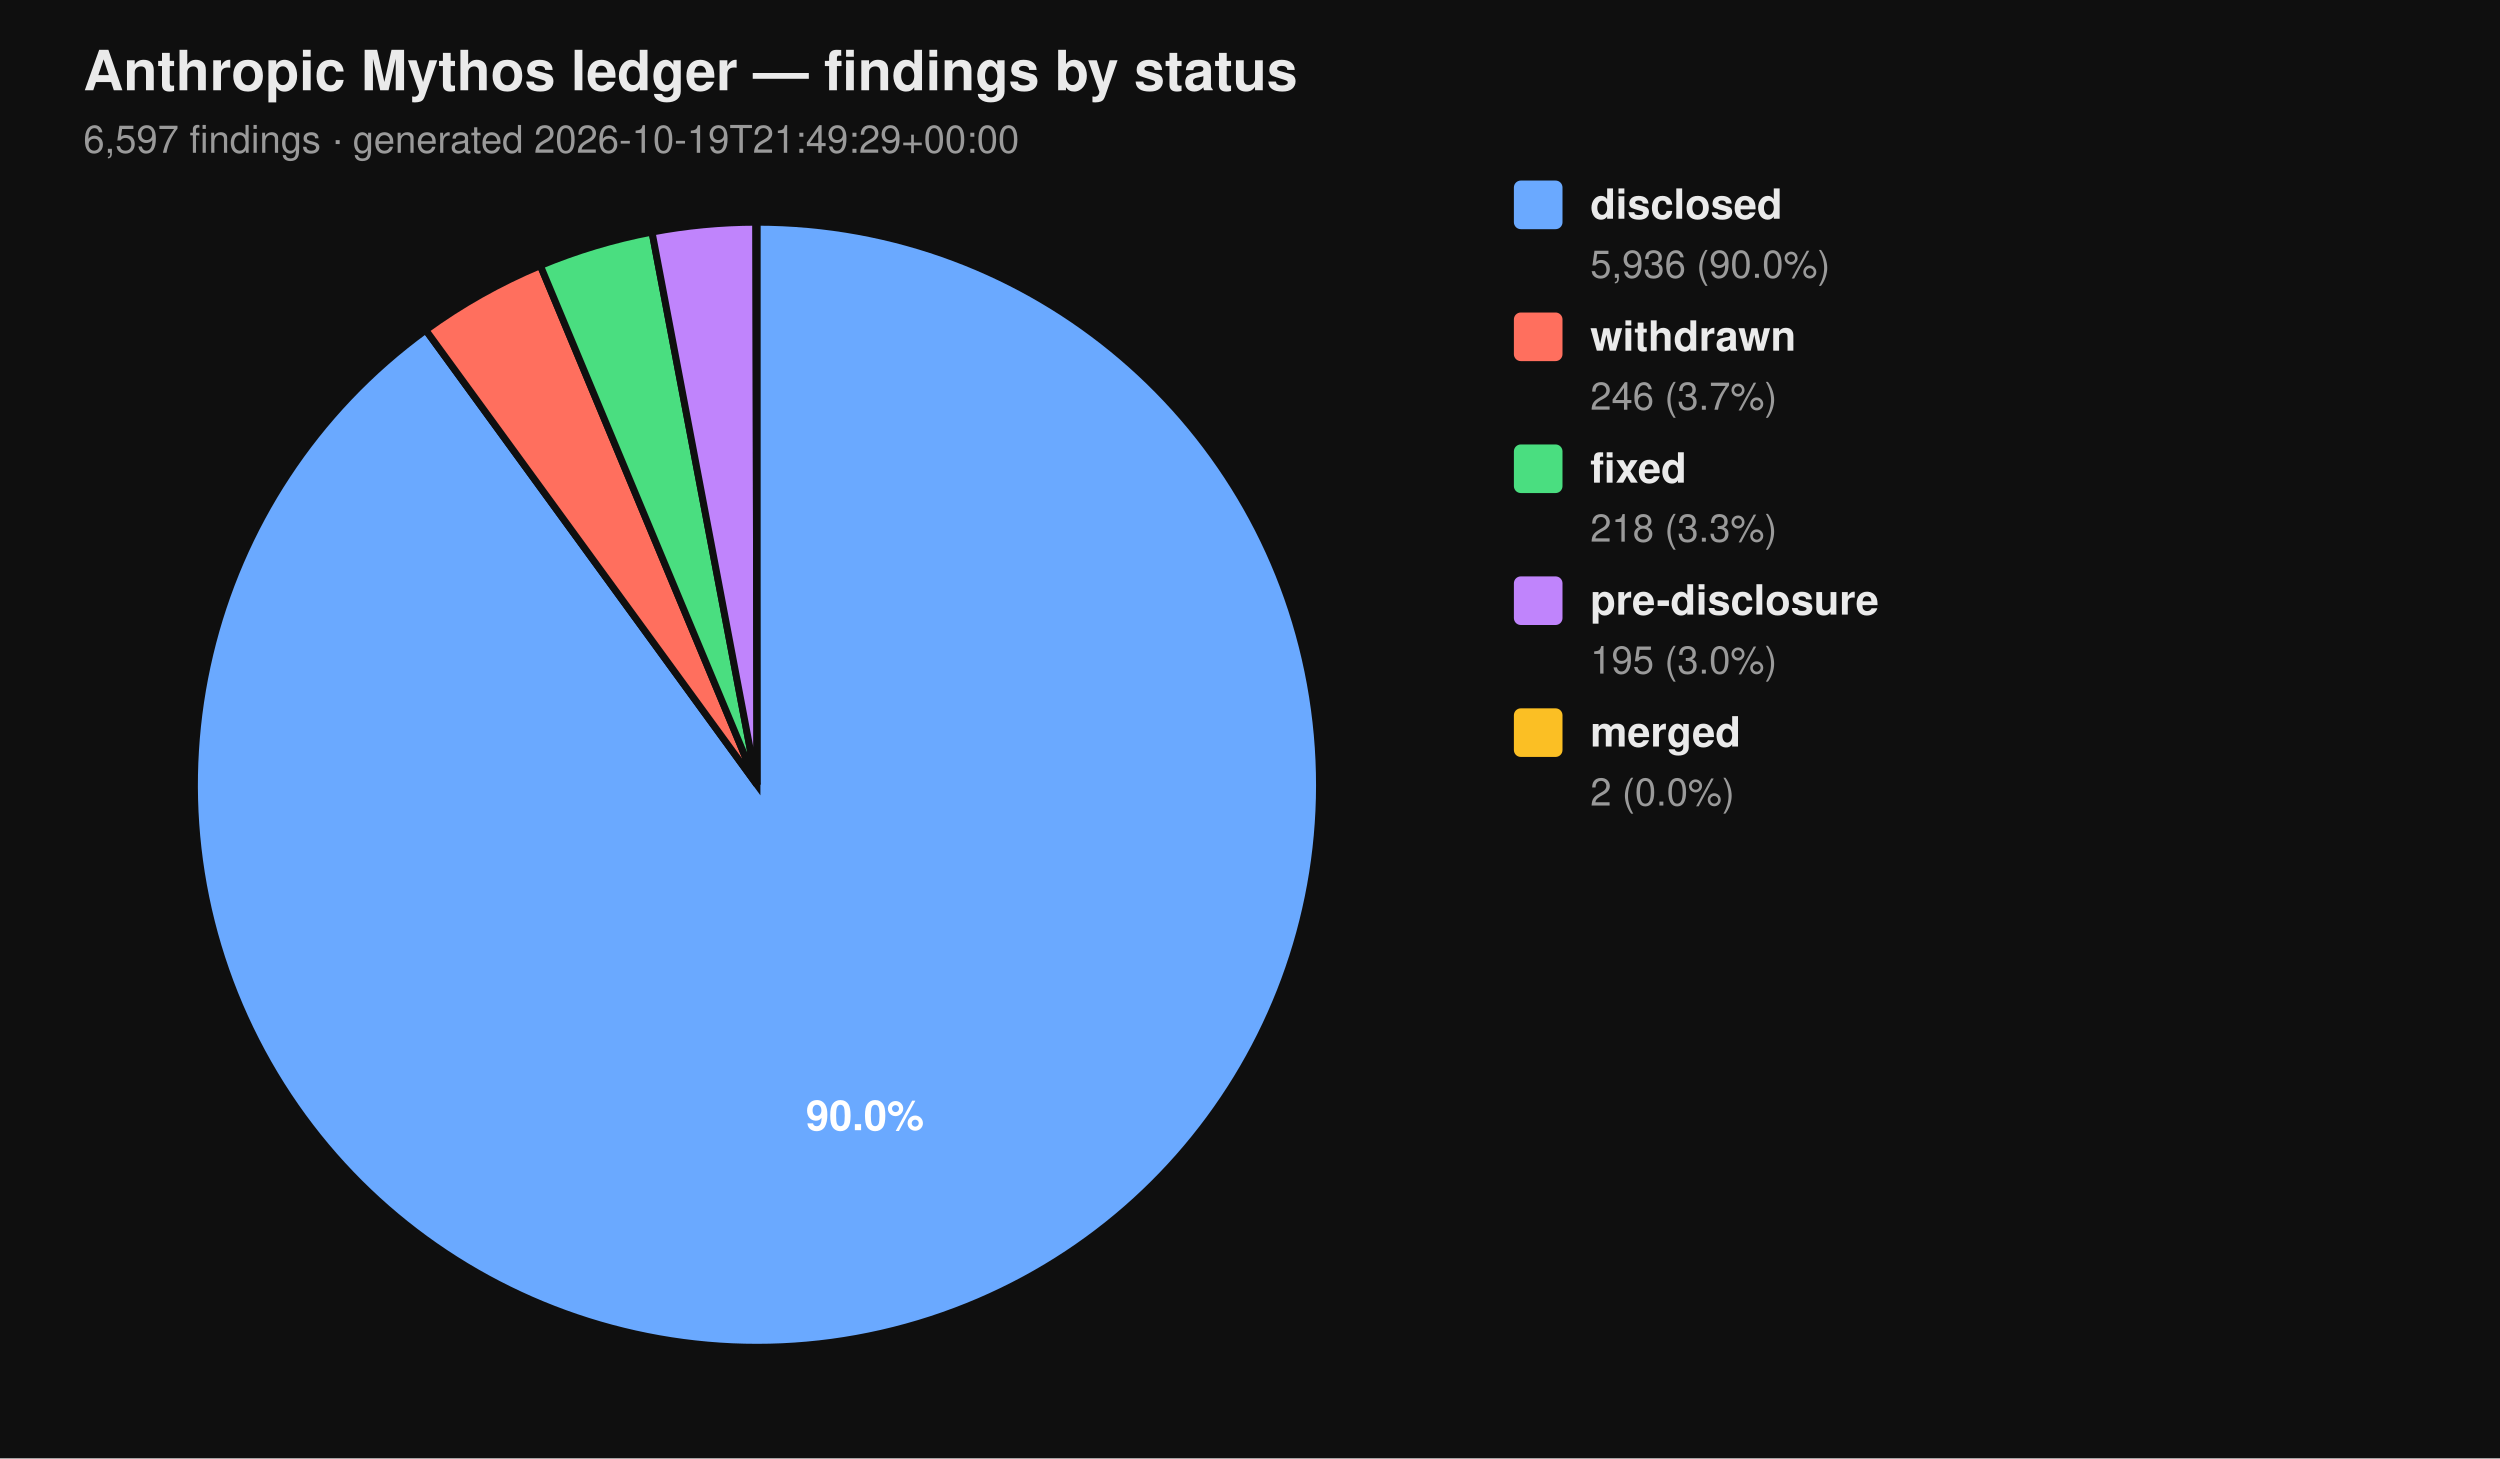
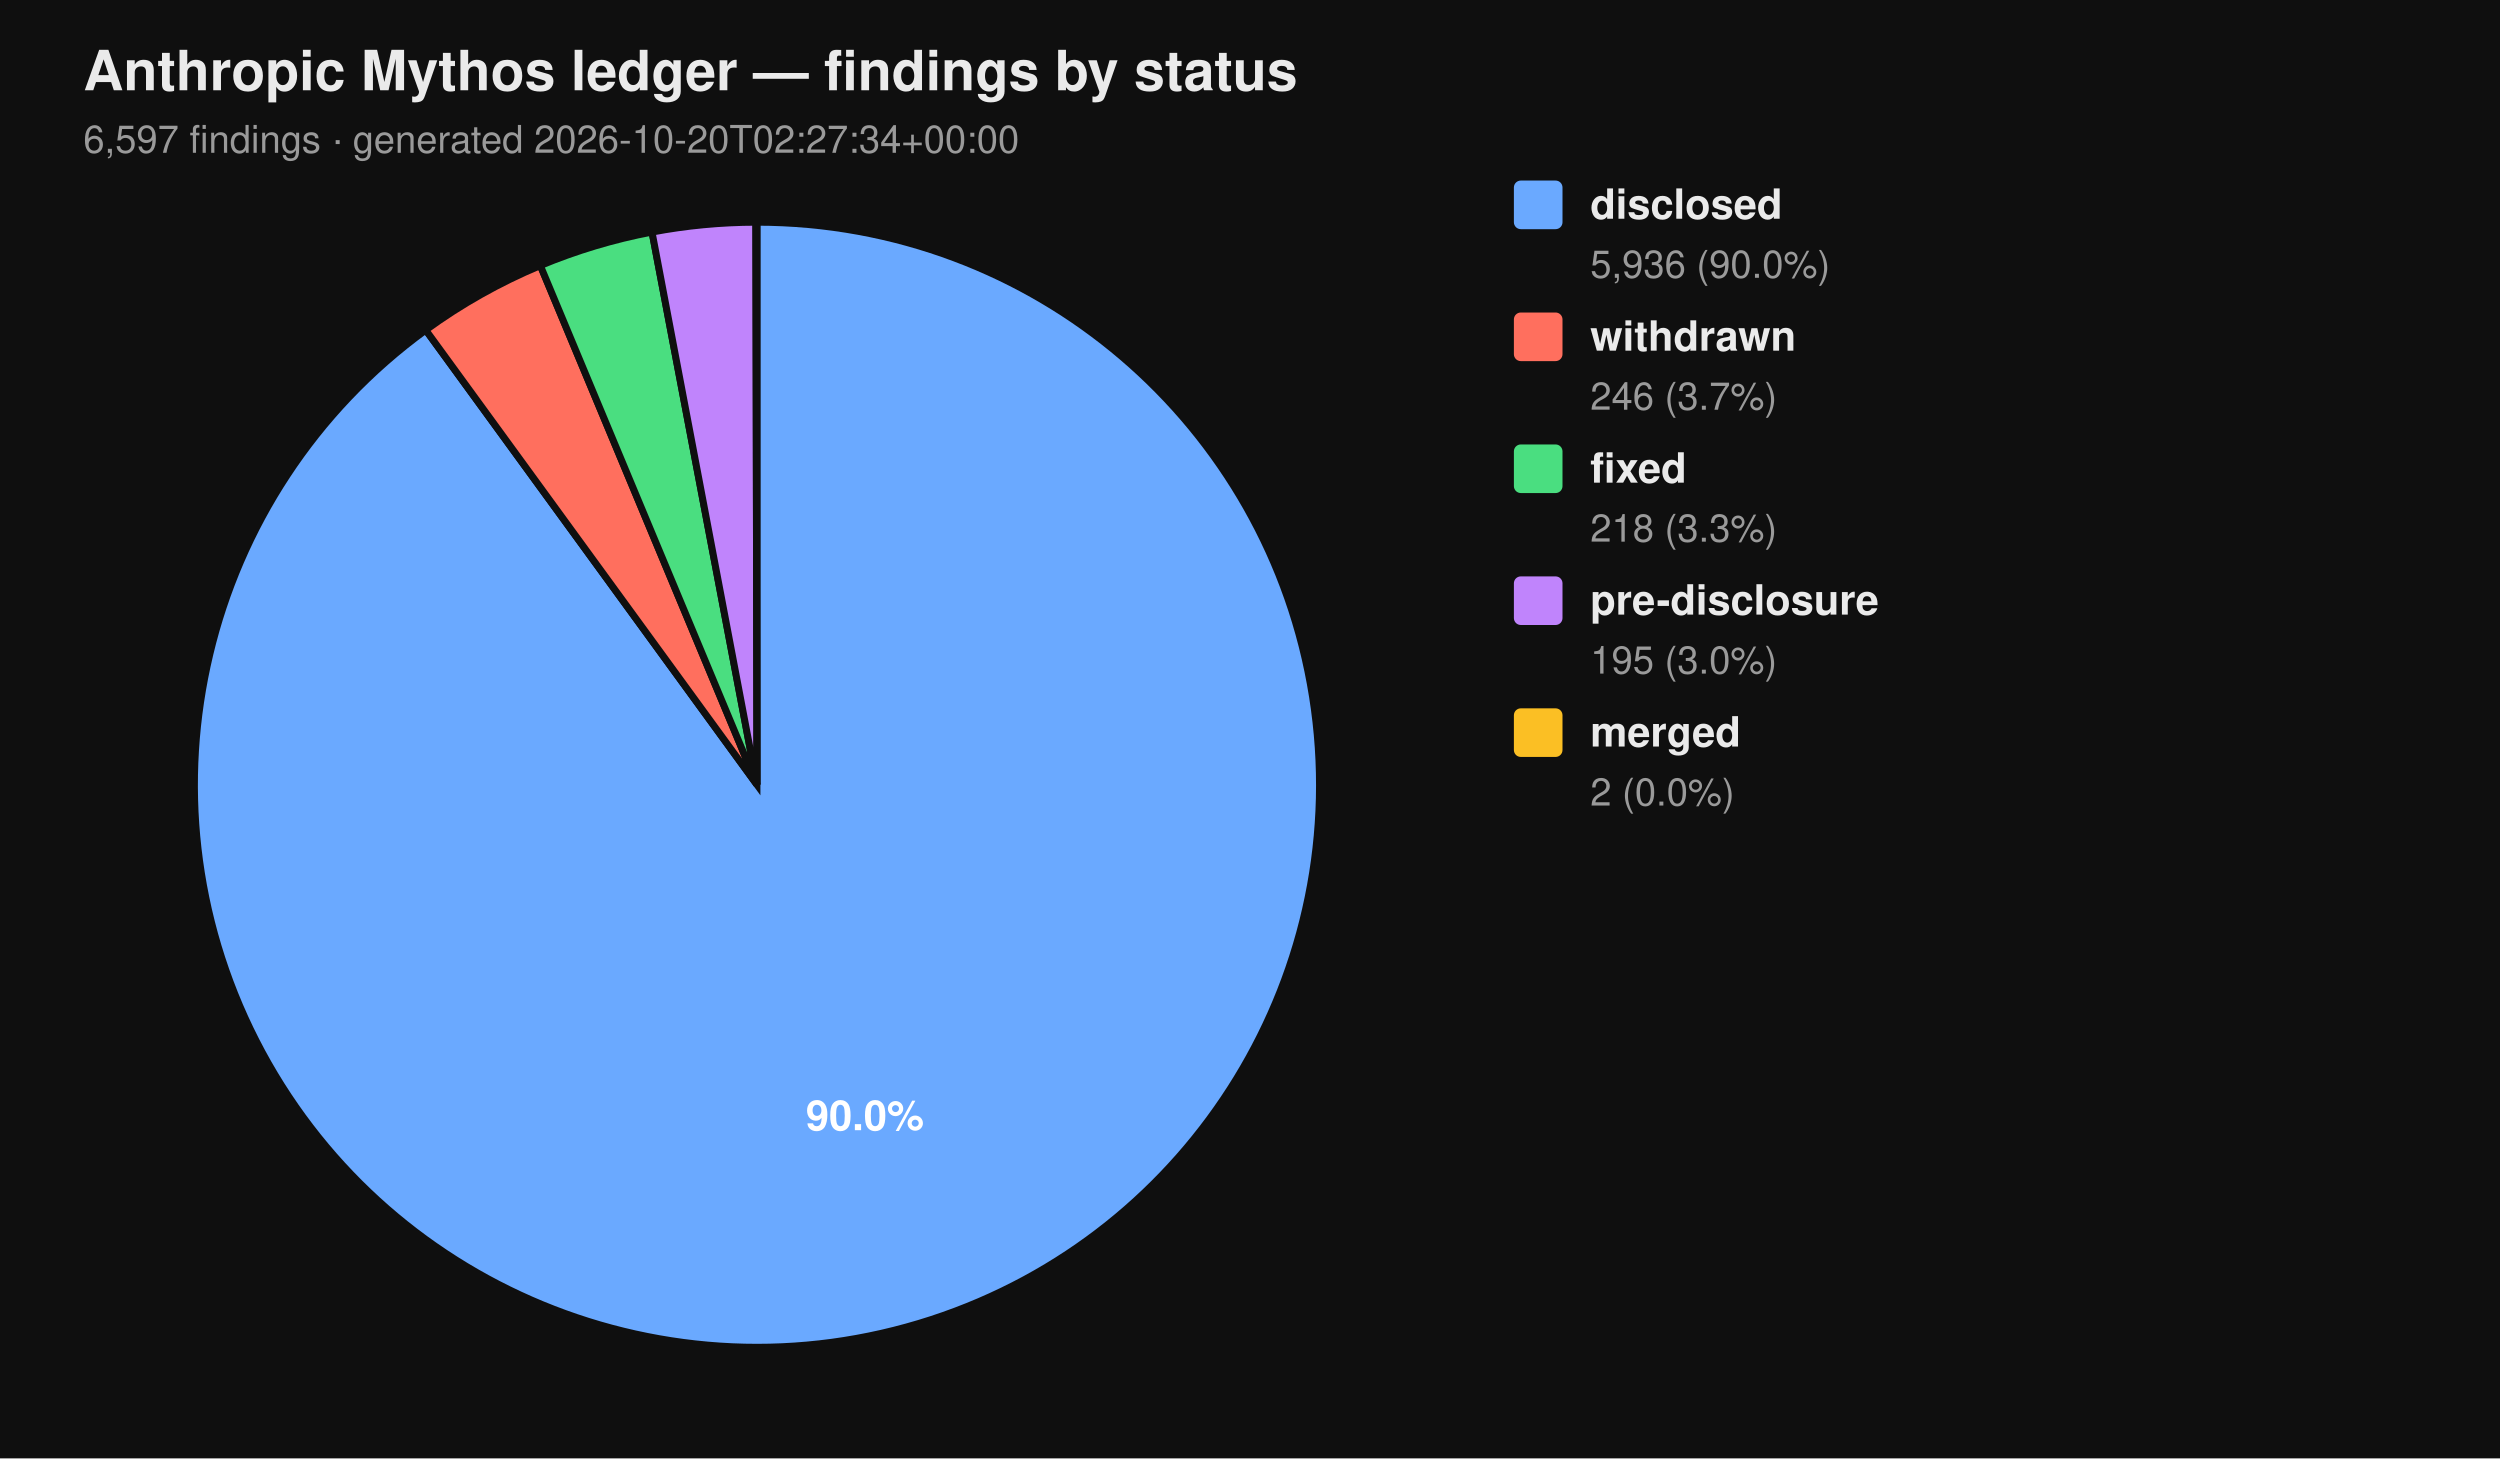
<svg xmlns="http://www.w3.org/2000/svg" viewBox="0 0 720 420" width="720" height="420" font-family="-apple-system, BlinkMacSystemFont, 'Segoe UI', Helvetica, Arial, sans-serif">
  <rect width="100%" height="100%" fill="#0f0f0f" />
  <text x="24" y="26" fill="#eaeaea" font-size="16" font-weight="700">Anthropic Mythos ledger — findings by status</text>
-   <text x="24" y="44" fill="#9a9a9a" font-size="11">6,597 findings  ·  generated 2026-10-19T21:49:29+00:00</text>
+   <text x="24" y="44" fill="#9a9a9a" font-size="11">6,597 findings  ·  generated 2026-10-20T02:27:34+00:00</text>
  <path d="M 218.00 226.00 L 218.00 64.00 A 162.00 162.00 0 1 1 122.62 95.06 Z" fill="#6aa9ff" stroke="#0f0f0f" stroke-width="2" />
  <path d="M 218.00 226.00 L 122.62 95.06 A 162.00 162.00 0 0 1 155.62 76.49 Z" fill="#ff6f5e" stroke="#0f0f0f" stroke-width="2" />
  <path d="M 218.00 226.00 L 155.62 76.49 A 162.00 162.00 0 0 1 187.78 66.84 Z" fill="#4ade80" stroke="#0f0f0f" stroke-width="2" />
  <path d="M 218.00 226.00 L 187.78 66.84 A 162.00 162.00 0 0 1 217.69 64.00 Z" fill="#c084fc" stroke="#0f0f0f" stroke-width="2" />
  <path d="M 218.00 226.00 L 217.69 64.00 A 162.00 162.00 0 0 1 218.00 64.00 Z" fill="#fbbf24" stroke="#0f0f0f" stroke-width="2" />
  <text x="249.10" y="325.50" text-anchor="middle" fill="#ffffff" font-size="12" font-weight="700">90.0%</text>
  <rect x="436" y="52" width="14" height="14" rx="2" ry="2" fill="#6aa9ff" />
  <text x="458" y="63" fill="#eaeaea" font-size="12" font-weight="600">disclosed</text>
  <text x="458" y="80" fill="#9a9a9a" font-size="11">5,936 (90.0%)</text>
  <rect x="436" y="90" width="14" height="14" rx="2" ry="2" fill="#ff6f5e" />
  <text x="458" y="101" fill="#eaeaea" font-size="12" font-weight="600">withdrawn</text>
  <text x="458" y="118" fill="#9a9a9a" font-size="11">246 (3.7%)</text>
  <rect x="436" y="128" width="14" height="14" rx="2" ry="2" fill="#4ade80" />
  <text x="458" y="139" fill="#eaeaea" font-size="12" font-weight="600">fixed</text>
  <text x="458" y="156" fill="#9a9a9a" font-size="11">218 (3.3%)</text>
  <rect x="436" y="166" width="14" height="14" rx="2" ry="2" fill="#c084fc" />
  <text x="458" y="177" fill="#eaeaea" font-size="12" font-weight="600">pre-disclosure</text>
  <text x="458" y="194" fill="#9a9a9a" font-size="11">195 (3.0%)</text>
  <rect x="436" y="204" width="14" height="14" rx="2" ry="2" fill="#fbbf24" />
  <text x="458" y="215" fill="#eaeaea" font-size="12" font-weight="600">merged</text>
  <text x="458" y="232" fill="#9a9a9a" font-size="11">2 (0.0%)</text>
</svg>
